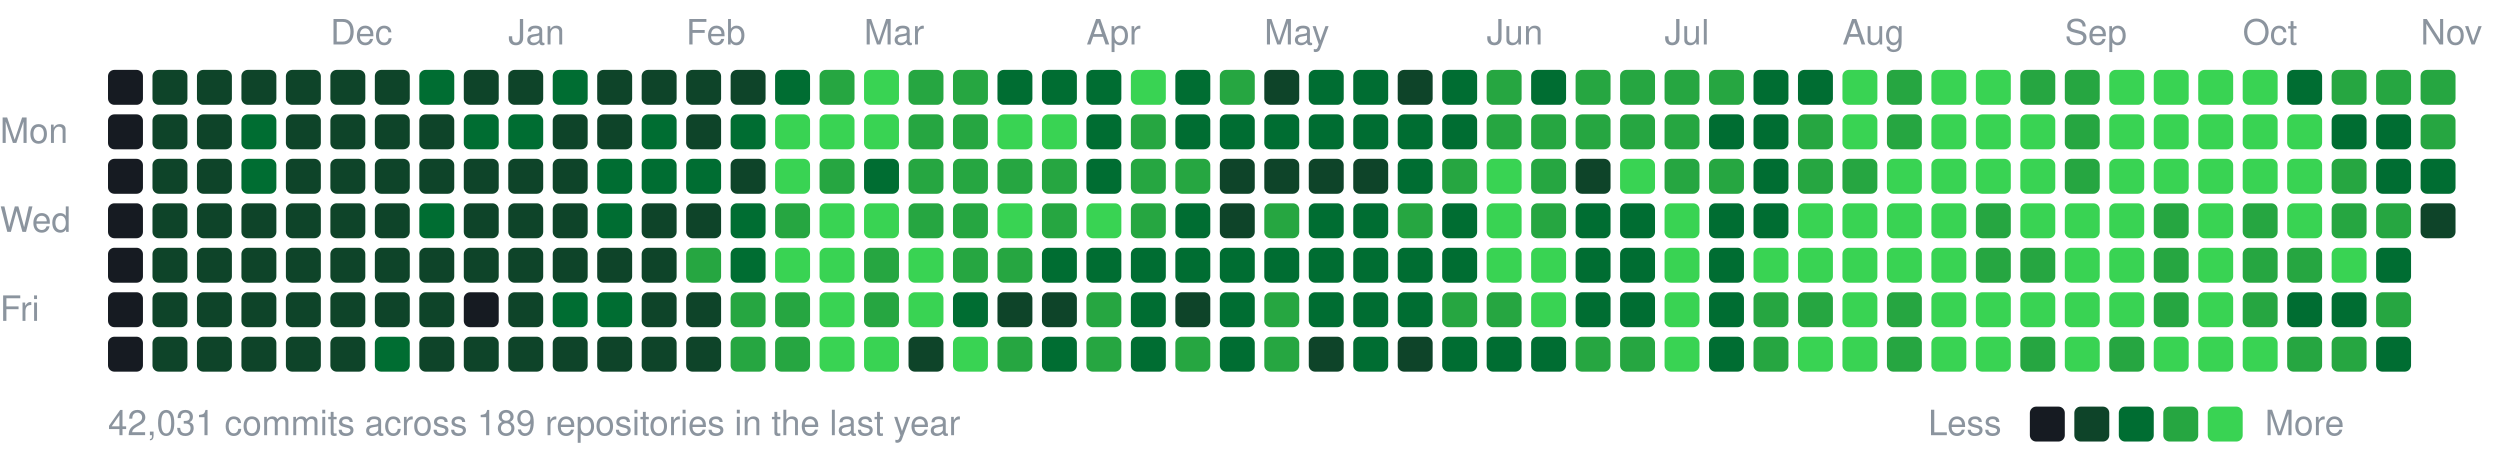
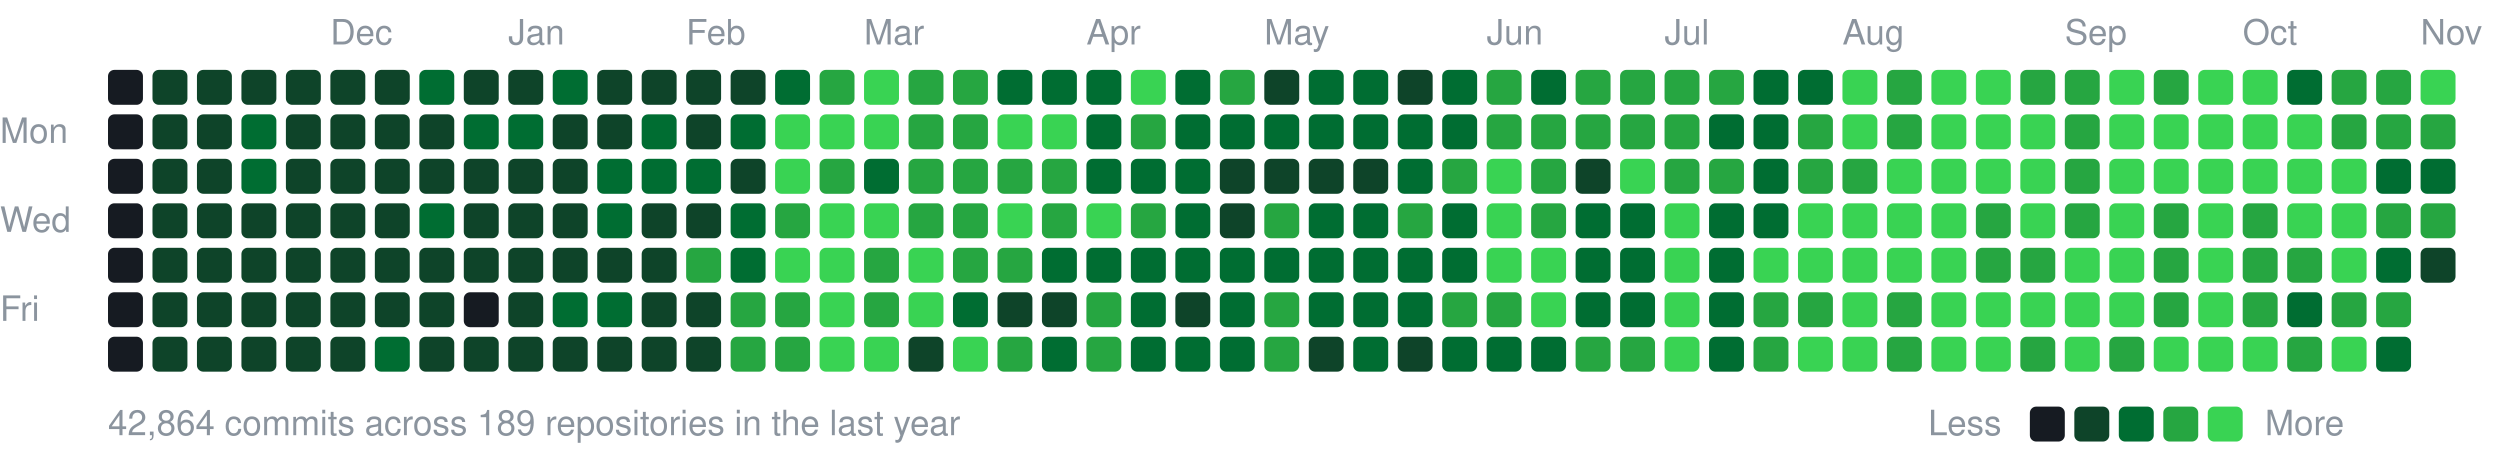
<svg xmlns="http://www.w3.org/2000/svg" width="787" height="147" viewBox="0 0 787 147">
  <style>text{font:11px -apple-system,BlinkMacSystemFont,"Segoe UI",Helvetica,Arial,sans-serif;fill:#8b949e}</style>
  <text x="104" y="14">Dec</text>
  <text x="160" y="14">Jan</text>
  <text x="216" y="14">Feb</text>
  <text x="272" y="14">Mar</text>
  <text x="342" y="14">Apr</text>
  <text x="398" y="14">May</text>
  <text x="468" y="14">Jun</text>
  <text x="524" y="14">Jul</text>
  <text x="580" y="14">Aug</text>
  <text x="650" y="14">Sep</text>
  <text x="706" y="14">Oct</text>
  <text x="762" y="14">Nov</text>
  <text x="0" y="45">Mon</text>
  <text x="0" y="73">Wed</text>
  <text x="0" y="101">Fri</text>
  <rect x="34" y="22" width="11" height="11" rx="2" fill="#161b22" />
  <rect x="34" y="36" width="11" height="11" rx="2" fill="#161b22" />
  <rect x="34" y="50" width="11" height="11" rx="2" fill="#161b22" />
  <rect x="34" y="64" width="11" height="11" rx="2" fill="#161b22" />
  <rect x="34" y="78" width="11" height="11" rx="2" fill="#161b22" />
  <rect x="34" y="92" width="11" height="11" rx="2" fill="#161b22" />
  <rect x="34" y="106" width="11" height="11" rx="2" fill="#161b22" />
  <rect x="48" y="22" width="11" height="11" rx="2" fill="#0e4429" />
  <rect x="48" y="36" width="11" height="11" rx="2" fill="#0e4429" />
  <rect x="48" y="50" width="11" height="11" rx="2" fill="#0e4429" />
  <rect x="48" y="64" width="11" height="11" rx="2" fill="#0e4429" />
  <rect x="48" y="78" width="11" height="11" rx="2" fill="#0e4429" />
  <rect x="48" y="92" width="11" height="11" rx="2" fill="#0e4429" />
  <rect x="48" y="106" width="11" height="11" rx="2" fill="#0e4429" />
  <rect x="62" y="22" width="11" height="11" rx="2" fill="#0e4429" />
  <rect x="62" y="36" width="11" height="11" rx="2" fill="#0e4429" />
  <rect x="62" y="50" width="11" height="11" rx="2" fill="#0e4429" />
  <rect x="62" y="64" width="11" height="11" rx="2" fill="#0e4429" />
  <rect x="62" y="78" width="11" height="11" rx="2" fill="#0e4429" />
  <rect x="62" y="92" width="11" height="11" rx="2" fill="#0e4429" />
  <rect x="62" y="106" width="11" height="11" rx="2" fill="#0e4429" />
  <rect x="76" y="22" width="11" height="11" rx="2" fill="#0e4429" />
  <rect x="76" y="36" width="11" height="11" rx="2" fill="#006d32" />
  <rect x="76" y="50" width="11" height="11" rx="2" fill="#006d32" />
  <rect x="76" y="64" width="11" height="11" rx="2" fill="#0e4429" />
  <rect x="76" y="78" width="11" height="11" rx="2" fill="#0e4429" />
  <rect x="76" y="92" width="11" height="11" rx="2" fill="#0e4429" />
  <rect x="76" y="106" width="11" height="11" rx="2" fill="#0e4429" />
  <rect x="90" y="22" width="11" height="11" rx="2" fill="#0e4429" />
  <rect x="90" y="36" width="11" height="11" rx="2" fill="#0e4429" />
  <rect x="90" y="50" width="11" height="11" rx="2" fill="#0e4429" />
  <rect x="90" y="64" width="11" height="11" rx="2" fill="#0e4429" />
  <rect x="90" y="78" width="11" height="11" rx="2" fill="#0e4429" />
  <rect x="90" y="92" width="11" height="11" rx="2" fill="#0e4429" />
  <rect x="90" y="106" width="11" height="11" rx="2" fill="#0e4429" />
  <rect x="104" y="22" width="11" height="11" rx="2" fill="#0e4429" />
  <rect x="104" y="36" width="11" height="11" rx="2" fill="#0e4429" />
  <rect x="104" y="50" width="11" height="11" rx="2" fill="#0e4429" />
  <rect x="104" y="64" width="11" height="11" rx="2" fill="#0e4429" />
  <rect x="104" y="78" width="11" height="11" rx="2" fill="#0e4429" />
  <rect x="104" y="92" width="11" height="11" rx="2" fill="#0e4429" />
  <rect x="104" y="106" width="11" height="11" rx="2" fill="#0e4429" />
  <rect x="118" y="22" width="11" height="11" rx="2" fill="#0e4429" />
  <rect x="118" y="36" width="11" height="11" rx="2" fill="#0e4429" />
  <rect x="118" y="50" width="11" height="11" rx="2" fill="#0e4429" />
  <rect x="118" y="64" width="11" height="11" rx="2" fill="#0e4429" />
  <rect x="118" y="78" width="11" height="11" rx="2" fill="#0e4429" />
  <rect x="118" y="92" width="11" height="11" rx="2" fill="#0e4429" />
  <rect x="118" y="106" width="11" height="11" rx="2" fill="#006d32" />
  <rect x="132" y="22" width="11" height="11" rx="2" fill="#006d32" />
  <rect x="132" y="36" width="11" height="11" rx="2" fill="#0e4429" />
  <rect x="132" y="50" width="11" height="11" rx="2" fill="#0e4429" />
  <rect x="132" y="64" width="11" height="11" rx="2" fill="#006d32" />
  <rect x="132" y="78" width="11" height="11" rx="2" fill="#0e4429" />
  <rect x="132" y="92" width="11" height="11" rx="2" fill="#0e4429" />
  <rect x="132" y="106" width="11" height="11" rx="2" fill="#0e4429" />
  <rect x="146" y="22" width="11" height="11" rx="2" fill="#0e4429" />
  <rect x="146" y="36" width="11" height="11" rx="2" fill="#006d32" />
  <rect x="146" y="50" width="11" height="11" rx="2" fill="#0e4429" />
  <rect x="146" y="64" width="11" height="11" rx="2" fill="#0e4429" />
  <rect x="146" y="78" width="11" height="11" rx="2" fill="#0e4429" />
  <rect x="146" y="92" width="11" height="11" rx="2" fill="#161b22" />
  <rect x="146" y="106" width="11" height="11" rx="2" fill="#0e4429" />
  <rect x="160" y="22" width="11" height="11" rx="2" fill="#0e4429" />
  <rect x="160" y="36" width="11" height="11" rx="2" fill="#006d32" />
  <rect x="160" y="50" width="11" height="11" rx="2" fill="#0e4429" />
  <rect x="160" y="64" width="11" height="11" rx="2" fill="#0e4429" />
  <rect x="160" y="78" width="11" height="11" rx="2" fill="#0e4429" />
  <rect x="160" y="92" width="11" height="11" rx="2" fill="#0e4429" />
  <rect x="160" y="106" width="11" height="11" rx="2" fill="#0e4429" />
  <rect x="174" y="22" width="11" height="11" rx="2" fill="#006d32" />
  <rect x="174" y="36" width="11" height="11" rx="2" fill="#0e4429" />
  <rect x="174" y="50" width="11" height="11" rx="2" fill="#0e4429" />
  <rect x="174" y="64" width="11" height="11" rx="2" fill="#0e4429" />
  <rect x="174" y="78" width="11" height="11" rx="2" fill="#0e4429" />
  <rect x="174" y="92" width="11" height="11" rx="2" fill="#006d32" />
  <rect x="174" y="106" width="11" height="11" rx="2" fill="#0e4429" />
  <rect x="188" y="22" width="11" height="11" rx="2" fill="#0e4429" />
  <rect x="188" y="36" width="11" height="11" rx="2" fill="#0e4429" />
  <rect x="188" y="50" width="11" height="11" rx="2" fill="#006d32" />
  <rect x="188" y="64" width="11" height="11" rx="2" fill="#006d32" />
  <rect x="188" y="78" width="11" height="11" rx="2" fill="#0e4429" />
  <rect x="188" y="92" width="11" height="11" rx="2" fill="#006d32" />
  <rect x="188" y="106" width="11" height="11" rx="2" fill="#0e4429" />
  <rect x="202" y="22" width="11" height="11" rx="2" fill="#0e4429" />
  <rect x="202" y="36" width="11" height="11" rx="2" fill="#006d32" />
  <rect x="202" y="50" width="11" height="11" rx="2" fill="#006d32" />
  <rect x="202" y="64" width="11" height="11" rx="2" fill="#0e4429" />
  <rect x="202" y="78" width="11" height="11" rx="2" fill="#0e4429" />
  <rect x="202" y="92" width="11" height="11" rx="2" fill="#0e4429" />
  <rect x="202" y="106" width="11" height="11" rx="2" fill="#0e4429" />
  <rect x="216" y="22" width="11" height="11" rx="2" fill="#0e4429" />
  <rect x="216" y="36" width="11" height="11" rx="2" fill="#0e4429" />
  <rect x="216" y="50" width="11" height="11" rx="2" fill="#006d32" />
  <rect x="216" y="64" width="11" height="11" rx="2" fill="#0e4429" />
  <rect x="216" y="78" width="11" height="11" rx="2" fill="#26a641" />
  <rect x="216" y="92" width="11" height="11" rx="2" fill="#0e4429" />
  <rect x="216" y="106" width="11" height="11" rx="2" fill="#0e4429" />
  <rect x="230" y="22" width="11" height="11" rx="2" fill="#0e4429" />
  <rect x="230" y="36" width="11" height="11" rx="2" fill="#006d32" />
  <rect x="230" y="50" width="11" height="11" rx="2" fill="#0e4429" />
  <rect x="230" y="64" width="11" height="11" rx="2" fill="#006d32" />
  <rect x="230" y="78" width="11" height="11" rx="2" fill="#006d32" />
  <rect x="230" y="92" width="11" height="11" rx="2" fill="#26a641" />
  <rect x="230" y="106" width="11" height="11" rx="2" fill="#26a641" />
  <rect x="244" y="22" width="11" height="11" rx="2" fill="#006d32" />
  <rect x="244" y="36" width="11" height="11" rx="2" fill="#39d353" />
  <rect x="244" y="50" width="11" height="11" rx="2" fill="#39d353" />
  <rect x="244" y="64" width="11" height="11" rx="2" fill="#26a641" />
  <rect x="244" y="78" width="11" height="11" rx="2" fill="#39d353" />
  <rect x="244" y="92" width="11" height="11" rx="2" fill="#26a641" />
  <rect x="244" y="106" width="11" height="11" rx="2" fill="#26a641" />
  <rect x="258" y="22" width="11" height="11" rx="2" fill="#26a641" />
  <rect x="258" y="36" width="11" height="11" rx="2" fill="#39d353" />
  <rect x="258" y="50" width="11" height="11" rx="2" fill="#26a641" />
  <rect x="258" y="64" width="11" height="11" rx="2" fill="#39d353" />
  <rect x="258" y="78" width="11" height="11" rx="2" fill="#39d353" />
  <rect x="258" y="92" width="11" height="11" rx="2" fill="#39d353" />
  <rect x="258" y="106" width="11" height="11" rx="2" fill="#39d353" />
  <rect x="272" y="22" width="11" height="11" rx="2" fill="#39d353" />
  <rect x="272" y="36" width="11" height="11" rx="2" fill="#39d353" />
  <rect x="272" y="50" width="11" height="11" rx="2" fill="#006d32" />
  <rect x="272" y="64" width="11" height="11" rx="2" fill="#39d353" />
  <rect x="272" y="78" width="11" height="11" rx="2" fill="#26a641" />
  <rect x="272" y="92" width="11" height="11" rx="2" fill="#26a641" />
  <rect x="272" y="106" width="11" height="11" rx="2" fill="#39d353" />
  <rect x="286" y="22" width="11" height="11" rx="2" fill="#26a641" />
  <rect x="286" y="36" width="11" height="11" rx="2" fill="#26a641" />
  <rect x="286" y="50" width="11" height="11" rx="2" fill="#26a641" />
  <rect x="286" y="64" width="11" height="11" rx="2" fill="#26a641" />
  <rect x="286" y="78" width="11" height="11" rx="2" fill="#39d353" />
  <rect x="286" y="92" width="11" height="11" rx="2" fill="#39d353" />
  <rect x="286" y="106" width="11" height="11" rx="2" fill="#0e4429" />
  <rect x="300" y="22" width="11" height="11" rx="2" fill="#26a641" />
  <rect x="300" y="36" width="11" height="11" rx="2" fill="#26a641" />
  <rect x="300" y="50" width="11" height="11" rx="2" fill="#26a641" />
  <rect x="300" y="64" width="11" height="11" rx="2" fill="#26a641" />
  <rect x="300" y="78" width="11" height="11" rx="2" fill="#26a641" />
  <rect x="300" y="92" width="11" height="11" rx="2" fill="#006d32" />
  <rect x="300" y="106" width="11" height="11" rx="2" fill="#39d353" />
  <rect x="314" y="22" width="11" height="11" rx="2" fill="#006d32" />
  <rect x="314" y="36" width="11" height="11" rx="2" fill="#39d353" />
  <rect x="314" y="50" width="11" height="11" rx="2" fill="#26a641" />
  <rect x="314" y="64" width="11" height="11" rx="2" fill="#39d353" />
  <rect x="314" y="78" width="11" height="11" rx="2" fill="#26a641" />
  <rect x="314" y="92" width="11" height="11" rx="2" fill="#0e4429" />
  <rect x="314" y="106" width="11" height="11" rx="2" fill="#26a641" />
  <rect x="328" y="22" width="11" height="11" rx="2" fill="#006d32" />
  <rect x="328" y="36" width="11" height="11" rx="2" fill="#39d353" />
  <rect x="328" y="50" width="11" height="11" rx="2" fill="#26a641" />
  <rect x="328" y="64" width="11" height="11" rx="2" fill="#26a641" />
  <rect x="328" y="78" width="11" height="11" rx="2" fill="#006d32" />
  <rect x="328" y="92" width="11" height="11" rx="2" fill="#0e4429" />
  <rect x="328" y="106" width="11" height="11" rx="2" fill="#006d32" />
  <rect x="342" y="22" width="11" height="11" rx="2" fill="#006d32" />
  <rect x="342" y="36" width="11" height="11" rx="2" fill="#006d32" />
  <rect x="342" y="50" width="11" height="11" rx="2" fill="#006d32" />
  <rect x="342" y="64" width="11" height="11" rx="2" fill="#39d353" />
  <rect x="342" y="78" width="11" height="11" rx="2" fill="#006d32" />
  <rect x="342" y="92" width="11" height="11" rx="2" fill="#26a641" />
  <rect x="342" y="106" width="11" height="11" rx="2" fill="#26a641" />
  <rect x="356" y="22" width="11" height="11" rx="2" fill="#39d353" />
  <rect x="356" y="36" width="11" height="11" rx="2" fill="#26a641" />
-   <rect x="356" y="50" width="11" height="11" rx="2" fill="#26a641" />
+   <rect x="356" y="50" width="11" height="11" rx="2" fill="#006d32" />
  <rect x="356" y="64" width="11" height="11" rx="2" fill="#26a641" />
  <rect x="356" y="78" width="11" height="11" rx="2" fill="#006d32" />
  <rect x="356" y="92" width="11" height="11" rx="2" fill="#006d32" />
  <rect x="356" y="106" width="11" height="11" rx="2" fill="#006d32" />
  <rect x="370" y="22" width="11" height="11" rx="2" fill="#006d32" />
  <rect x="370" y="36" width="11" height="11" rx="2" fill="#006d32" />
-   <rect x="370" y="50" width="11" height="11" rx="2" fill="#26a641" />
+   <rect x="370" y="50" width="11" height="11" rx="2" fill="#006d32" />
  <rect x="370" y="64" width="11" height="11" rx="2" fill="#006d32" />
  <rect x="370" y="78" width="11" height="11" rx="2" fill="#006d32" />
  <rect x="370" y="92" width="11" height="11" rx="2" fill="#0e4429" />
-   <rect x="370" y="106" width="11" height="11" rx="2" fill="#26a641" />
+   <rect x="370" y="106" width="11" height="11" rx="2" fill="#006d32" />
  <rect x="384" y="22" width="11" height="11" rx="2" fill="#26a641" />
  <rect x="384" y="36" width="11" height="11" rx="2" fill="#006d32" />
  <rect x="384" y="50" width="11" height="11" rx="2" fill="#0e4429" />
  <rect x="384" y="64" width="11" height="11" rx="2" fill="#0e4429" />
  <rect x="384" y="78" width="11" height="11" rx="2" fill="#006d32" />
  <rect x="384" y="92" width="11" height="11" rx="2" fill="#006d32" />
  <rect x="384" y="106" width="11" height="11" rx="2" fill="#006d32" />
  <rect x="398" y="22" width="11" height="11" rx="2" fill="#0e4429" />
  <rect x="398" y="36" width="11" height="11" rx="2" fill="#006d32" />
  <rect x="398" y="50" width="11" height="11" rx="2" fill="#0e4429" />
  <rect x="398" y="64" width="11" height="11" rx="2" fill="#26a641" />
  <rect x="398" y="78" width="11" height="11" rx="2" fill="#006d32" />
  <rect x="398" y="92" width="11" height="11" rx="2" fill="#26a641" />
  <rect x="398" y="106" width="11" height="11" rx="2" fill="#26a641" />
  <rect x="412" y="22" width="11" height="11" rx="2" fill="#006d32" />
  <rect x="412" y="36" width="11" height="11" rx="2" fill="#006d32" />
  <rect x="412" y="50" width="11" height="11" rx="2" fill="#0e4429" />
  <rect x="412" y="64" width="11" height="11" rx="2" fill="#006d32" />
  <rect x="412" y="78" width="11" height="11" rx="2" fill="#006d32" />
  <rect x="412" y="92" width="11" height="11" rx="2" fill="#006d32" />
  <rect x="412" y="106" width="11" height="11" rx="2" fill="#0e4429" />
  <rect x="426" y="22" width="11" height="11" rx="2" fill="#006d32" />
  <rect x="426" y="36" width="11" height="11" rx="2" fill="#006d32" />
  <rect x="426" y="50" width="11" height="11" rx="2" fill="#0e4429" />
  <rect x="426" y="64" width="11" height="11" rx="2" fill="#006d32" />
  <rect x="426" y="78" width="11" height="11" rx="2" fill="#006d32" />
  <rect x="426" y="92" width="11" height="11" rx="2" fill="#006d32" />
  <rect x="426" y="106" width="11" height="11" rx="2" fill="#006d32" />
  <rect x="440" y="22" width="11" height="11" rx="2" fill="#0e4429" />
  <rect x="440" y="36" width="11" height="11" rx="2" fill="#006d32" />
  <rect x="440" y="50" width="11" height="11" rx="2" fill="#006d32" />
  <rect x="440" y="64" width="11" height="11" rx="2" fill="#26a641" />
  <rect x="440" y="78" width="11" height="11" rx="2" fill="#006d32" />
  <rect x="440" y="92" width="11" height="11" rx="2" fill="#006d32" />
  <rect x="440" y="106" width="11" height="11" rx="2" fill="#0e4429" />
  <rect x="454" y="22" width="11" height="11" rx="2" fill="#006d32" />
  <rect x="454" y="36" width="11" height="11" rx="2" fill="#006d32" />
  <rect x="454" y="50" width="11" height="11" rx="2" fill="#26a641" />
  <rect x="454" y="64" width="11" height="11" rx="2" fill="#006d32" />
  <rect x="454" y="78" width="11" height="11" rx="2" fill="#006d32" />
  <rect x="454" y="92" width="11" height="11" rx="2" fill="#26a641" />
  <rect x="454" y="106" width="11" height="11" rx="2" fill="#006d32" />
  <rect x="468" y="22" width="11" height="11" rx="2" fill="#26a641" />
  <rect x="468" y="36" width="11" height="11" rx="2" fill="#26a641" />
  <rect x="468" y="50" width="11" height="11" rx="2" fill="#39d353" />
  <rect x="468" y="64" width="11" height="11" rx="2" fill="#39d353" />
  <rect x="468" y="78" width="11" height="11" rx="2" fill="#39d353" />
  <rect x="468" y="92" width="11" height="11" rx="2" fill="#26a641" />
  <rect x="468" y="106" width="11" height="11" rx="2" fill="#006d32" />
  <rect x="482" y="22" width="11" height="11" rx="2" fill="#006d32" />
  <rect x="482" y="36" width="11" height="11" rx="2" fill="#26a641" />
  <rect x="482" y="50" width="11" height="11" rx="2" fill="#26a641" />
  <rect x="482" y="64" width="11" height="11" rx="2" fill="#26a641" />
  <rect x="482" y="78" width="11" height="11" rx="2" fill="#39d353" />
  <rect x="482" y="92" width="11" height="11" rx="2" fill="#39d353" />
  <rect x="482" y="106" width="11" height="11" rx="2" fill="#006d32" />
  <rect x="496" y="22" width="11" height="11" rx="2" fill="#26a641" />
  <rect x="496" y="36" width="11" height="11" rx="2" fill="#26a641" />
  <rect x="496" y="50" width="11" height="11" rx="2" fill="#0e4429" />
  <rect x="496" y="64" width="11" height="11" rx="2" fill="#006d32" />
  <rect x="496" y="78" width="11" height="11" rx="2" fill="#006d32" />
  <rect x="496" y="92" width="11" height="11" rx="2" fill="#006d32" />
  <rect x="496" y="106" width="11" height="11" rx="2" fill="#26a641" />
  <rect x="510" y="22" width="11" height="11" rx="2" fill="#26a641" />
  <rect x="510" y="36" width="11" height="11" rx="2" fill="#26a641" />
  <rect x="510" y="50" width="11" height="11" rx="2" fill="#39d353" />
  <rect x="510" y="64" width="11" height="11" rx="2" fill="#006d32" />
  <rect x="510" y="78" width="11" height="11" rx="2" fill="#006d32" />
  <rect x="510" y="92" width="11" height="11" rx="2" fill="#006d32" />
  <rect x="510" y="106" width="11" height="11" rx="2" fill="#26a641" />
  <rect x="524" y="22" width="11" height="11" rx="2" fill="#26a641" />
  <rect x="524" y="36" width="11" height="11" rx="2" fill="#26a641" />
  <rect x="524" y="50" width="11" height="11" rx="2" fill="#26a641" />
  <rect x="524" y="64" width="11" height="11" rx="2" fill="#39d353" />
  <rect x="524" y="78" width="11" height="11" rx="2" fill="#39d353" />
  <rect x="524" y="92" width="11" height="11" rx="2" fill="#39d353" />
  <rect x="524" y="106" width="11" height="11" rx="2" fill="#39d353" />
  <rect x="538" y="22" width="11" height="11" rx="2" fill="#26a641" />
  <rect x="538" y="36" width="11" height="11" rx="2" fill="#006d32" />
  <rect x="538" y="50" width="11" height="11" rx="2" fill="#26a641" />
  <rect x="538" y="64" width="11" height="11" rx="2" fill="#006d32" />
  <rect x="538" y="78" width="11" height="11" rx="2" fill="#006d32" />
  <rect x="538" y="92" width="11" height="11" rx="2" fill="#006d32" />
  <rect x="538" y="106" width="11" height="11" rx="2" fill="#006d32" />
  <rect x="552" y="22" width="11" height="11" rx="2" fill="#006d32" />
  <rect x="552" y="36" width="11" height="11" rx="2" fill="#006d32" />
  <rect x="552" y="50" width="11" height="11" rx="2" fill="#006d32" />
  <rect x="552" y="64" width="11" height="11" rx="2" fill="#006d32" />
  <rect x="552" y="78" width="11" height="11" rx="2" fill="#39d353" />
  <rect x="552" y="92" width="11" height="11" rx="2" fill="#26a641" />
  <rect x="552" y="106" width="11" height="11" rx="2" fill="#26a641" />
  <rect x="566" y="22" width="11" height="11" rx="2" fill="#006d32" />
  <rect x="566" y="36" width="11" height="11" rx="2" fill="#26a641" />
  <rect x="566" y="50" width="11" height="11" rx="2" fill="#26a641" />
  <rect x="566" y="64" width="11" height="11" rx="2" fill="#39d353" />
  <rect x="566" y="78" width="11" height="11" rx="2" fill="#39d353" />
  <rect x="566" y="92" width="11" height="11" rx="2" fill="#26a641" />
  <rect x="566" y="106" width="11" height="11" rx="2" fill="#39d353" />
  <rect x="580" y="22" width="11" height="11" rx="2" fill="#39d353" />
  <rect x="580" y="36" width="11" height="11" rx="2" fill="#39d353" />
  <rect x="580" y="50" width="11" height="11" rx="2" fill="#26a641" />
  <rect x="580" y="64" width="11" height="11" rx="2" fill="#39d353" />
  <rect x="580" y="78" width="11" height="11" rx="2" fill="#39d353" />
  <rect x="580" y="92" width="11" height="11" rx="2" fill="#39d353" />
  <rect x="580" y="106" width="11" height="11" rx="2" fill="#39d353" />
  <rect x="594" y="22" width="11" height="11" rx="2" fill="#26a641" />
  <rect x="594" y="36" width="11" height="11" rx="2" fill="#26a641" />
  <rect x="594" y="50" width="11" height="11" rx="2" fill="#39d353" />
  <rect x="594" y="64" width="11" height="11" rx="2" fill="#39d353" />
  <rect x="594" y="78" width="11" height="11" rx="2" fill="#39d353" />
  <rect x="594" y="92" width="11" height="11" rx="2" fill="#26a641" />
  <rect x="594" y="106" width="11" height="11" rx="2" fill="#26a641" />
  <rect x="608" y="22" width="11" height="11" rx="2" fill="#39d353" />
  <rect x="608" y="36" width="11" height="11" rx="2" fill="#39d353" />
  <rect x="608" y="50" width="11" height="11" rx="2" fill="#39d353" />
  <rect x="608" y="64" width="11" height="11" rx="2" fill="#39d353" />
  <rect x="608" y="78" width="11" height="11" rx="2" fill="#39d353" />
  <rect x="608" y="92" width="11" height="11" rx="2" fill="#39d353" />
  <rect x="608" y="106" width="11" height="11" rx="2" fill="#39d353" />
  <rect x="622" y="22" width="11" height="11" rx="2" fill="#39d353" />
  <rect x="622" y="36" width="11" height="11" rx="2" fill="#39d353" />
  <rect x="622" y="50" width="11" height="11" rx="2" fill="#39d353" />
  <rect x="622" y="64" width="11" height="11" rx="2" fill="#26a641" />
  <rect x="622" y="78" width="11" height="11" rx="2" fill="#26a641" />
  <rect x="622" y="92" width="11" height="11" rx="2" fill="#39d353" />
  <rect x="622" y="106" width="11" height="11" rx="2" fill="#39d353" />
  <rect x="636" y="22" width="11" height="11" rx="2" fill="#26a641" />
  <rect x="636" y="36" width="11" height="11" rx="2" fill="#39d353" />
  <rect x="636" y="50" width="11" height="11" rx="2" fill="#39d353" />
  <rect x="636" y="64" width="11" height="11" rx="2" fill="#39d353" />
  <rect x="636" y="78" width="11" height="11" rx="2" fill="#26a641" />
  <rect x="636" y="92" width="11" height="11" rx="2" fill="#39d353" />
  <rect x="636" y="106" width="11" height="11" rx="2" fill="#26a641" />
  <rect x="650" y="22" width="11" height="11" rx="2" fill="#26a641" />
  <rect x="650" y="36" width="11" height="11" rx="2" fill="#26a641" />
  <rect x="650" y="50" width="11" height="11" rx="2" fill="#26a641" />
-   <rect x="650" y="64" width="11" height="11" rx="2" fill="#39d353" />
+   <rect x="650" y="64" width="11" height="11" rx="2" fill="#26a641" />
  <rect x="650" y="78" width="11" height="11" rx="2" fill="#39d353" />
  <rect x="650" y="92" width="11" height="11" rx="2" fill="#39d353" />
  <rect x="650" y="106" width="11" height="11" rx="2" fill="#39d353" />
  <rect x="664" y="22" width="11" height="11" rx="2" fill="#39d353" />
  <rect x="664" y="36" width="11" height="11" rx="2" fill="#39d353" />
  <rect x="664" y="50" width="11" height="11" rx="2" fill="#39d353" />
  <rect x="664" y="64" width="11" height="11" rx="2" fill="#39d353" />
  <rect x="664" y="78" width="11" height="11" rx="2" fill="#39d353" />
  <rect x="664" y="92" width="11" height="11" rx="2" fill="#39d353" />
  <rect x="664" y="106" width="11" height="11" rx="2" fill="#26a641" />
-   <rect x="678" y="22" width="11" height="11" rx="2" fill="#39d353" />
+   <rect x="678" y="22" width="11" height="11" rx="2" fill="#26a641" />
  <rect x="678" y="36" width="11" height="11" rx="2" fill="#39d353" />
  <rect x="678" y="50" width="11" height="11" rx="2" fill="#39d353" />
  <rect x="678" y="64" width="11" height="11" rx="2" fill="#26a641" />
  <rect x="678" y="78" width="11" height="11" rx="2" fill="#26a641" />
  <rect x="678" y="92" width="11" height="11" rx="2" fill="#26a641" />
  <rect x="678" y="106" width="11" height="11" rx="2" fill="#39d353" />
  <rect x="692" y="22" width="11" height="11" rx="2" fill="#39d353" />
  <rect x="692" y="36" width="11" height="11" rx="2" fill="#39d353" />
  <rect x="692" y="50" width="11" height="11" rx="2" fill="#39d353" />
  <rect x="692" y="64" width="11" height="11" rx="2" fill="#39d353" />
  <rect x="692" y="78" width="11" height="11" rx="2" fill="#39d353" />
  <rect x="692" y="92" width="11" height="11" rx="2" fill="#39d353" />
  <rect x="692" y="106" width="11" height="11" rx="2" fill="#39d353" />
  <rect x="706" y="22" width="11" height="11" rx="2" fill="#39d353" />
  <rect x="706" y="36" width="11" height="11" rx="2" fill="#39d353" />
  <rect x="706" y="50" width="11" height="11" rx="2" fill="#39d353" />
  <rect x="706" y="64" width="11" height="11" rx="2" fill="#26a641" />
  <rect x="706" y="78" width="11" height="11" rx="2" fill="#26a641" />
  <rect x="706" y="92" width="11" height="11" rx="2" fill="#26a641" />
  <rect x="706" y="106" width="11" height="11" rx="2" fill="#39d353" />
  <rect x="720" y="22" width="11" height="11" rx="2" fill="#006d32" />
  <rect x="720" y="36" width="11" height="11" rx="2" fill="#39d353" />
  <rect x="720" y="50" width="11" height="11" rx="2" fill="#39d353" />
  <rect x="720" y="64" width="11" height="11" rx="2" fill="#39d353" />
  <rect x="720" y="78" width="11" height="11" rx="2" fill="#26a641" />
  <rect x="720" y="92" width="11" height="11" rx="2" fill="#006d32" />
  <rect x="720" y="106" width="11" height="11" rx="2" fill="#26a641" />
  <rect x="734" y="22" width="11" height="11" rx="2" fill="#26a641" />
-   <rect x="734" y="36" width="11" height="11" rx="2" fill="#006d32" />
-   <rect x="734" y="50" width="11" height="11" rx="2" fill="#26a641" />
-   <rect x="734" y="64" width="11" height="11" rx="2" fill="#26a641" />
+   <rect x="734" y="36" width="11" height="11" rx="2" fill="#26a641" />
+   <rect x="734" y="50" width="11" height="11" rx="2" fill="#39d353" />
+   <rect x="734" y="64" width="11" height="11" rx="2" fill="#39d353" />
  <rect x="734" y="78" width="11" height="11" rx="2" fill="#39d353" />
-   <rect x="734" y="92" width="11" height="11" rx="2" fill="#006d32" />
-   <rect x="734" y="106" width="11" height="11" rx="2" fill="#26a641" />
+   <rect x="734" y="92" width="11" height="11" rx="2" fill="#26a641" />
+   <rect x="734" y="106" width="11" height="11" rx="2" fill="#39d353" />
  <rect x="748" y="22" width="11" height="11" rx="2" fill="#26a641" />
-   <rect x="748" y="36" width="11" height="11" rx="2" fill="#006d32" />
+   <rect x="748" y="36" width="11" height="11" rx="2" fill="#26a641" />
  <rect x="748" y="50" width="11" height="11" rx="2" fill="#006d32" />
  <rect x="748" y="64" width="11" height="11" rx="2" fill="#26a641" />
  <rect x="748" y="78" width="11" height="11" rx="2" fill="#006d32" />
  <rect x="748" y="92" width="11" height="11" rx="2" fill="#26a641" />
  <rect x="748" y="106" width="11" height="11" rx="2" fill="#006d32" />
-   <rect x="762" y="22" width="11" height="11" rx="2" fill="#26a641" />
+   <rect x="762" y="22" width="11" height="11" rx="2" fill="#39d353" />
  <rect x="762" y="36" width="11" height="11" rx="2" fill="#26a641" />
  <rect x="762" y="50" width="11" height="11" rx="2" fill="#006d32" />
-   <rect x="762" y="64" width="11" height="11" rx="2" fill="#0e4429" />
-   <text x="34" y="137">42,031 commits across 189 repositories in the last year</text>
+   <rect x="762" y="64" width="11" height="11" rx="2" fill="#26a641" />
+   <rect x="762" y="78" width="11" height="11" rx="2" fill="#0e4429" />
+   <text x="34" y="137">42,864 commits across 189 repositories in the last year</text>
  <text x="607" y="137">Less</text>
  <rect x="639" y="128" width="11" height="11" rx="2" fill="#161b22" />
  <rect x="653" y="128" width="11" height="11" rx="2" fill="#0e4429" />
  <rect x="667" y="128" width="11" height="11" rx="2" fill="#006d32" />
  <rect x="681" y="128" width="11" height="11" rx="2" fill="#26a641" />
  <rect x="695" y="128" width="11" height="11" rx="2" fill="#39d353" />
  <text x="713" y="137">More</text>
</svg>
